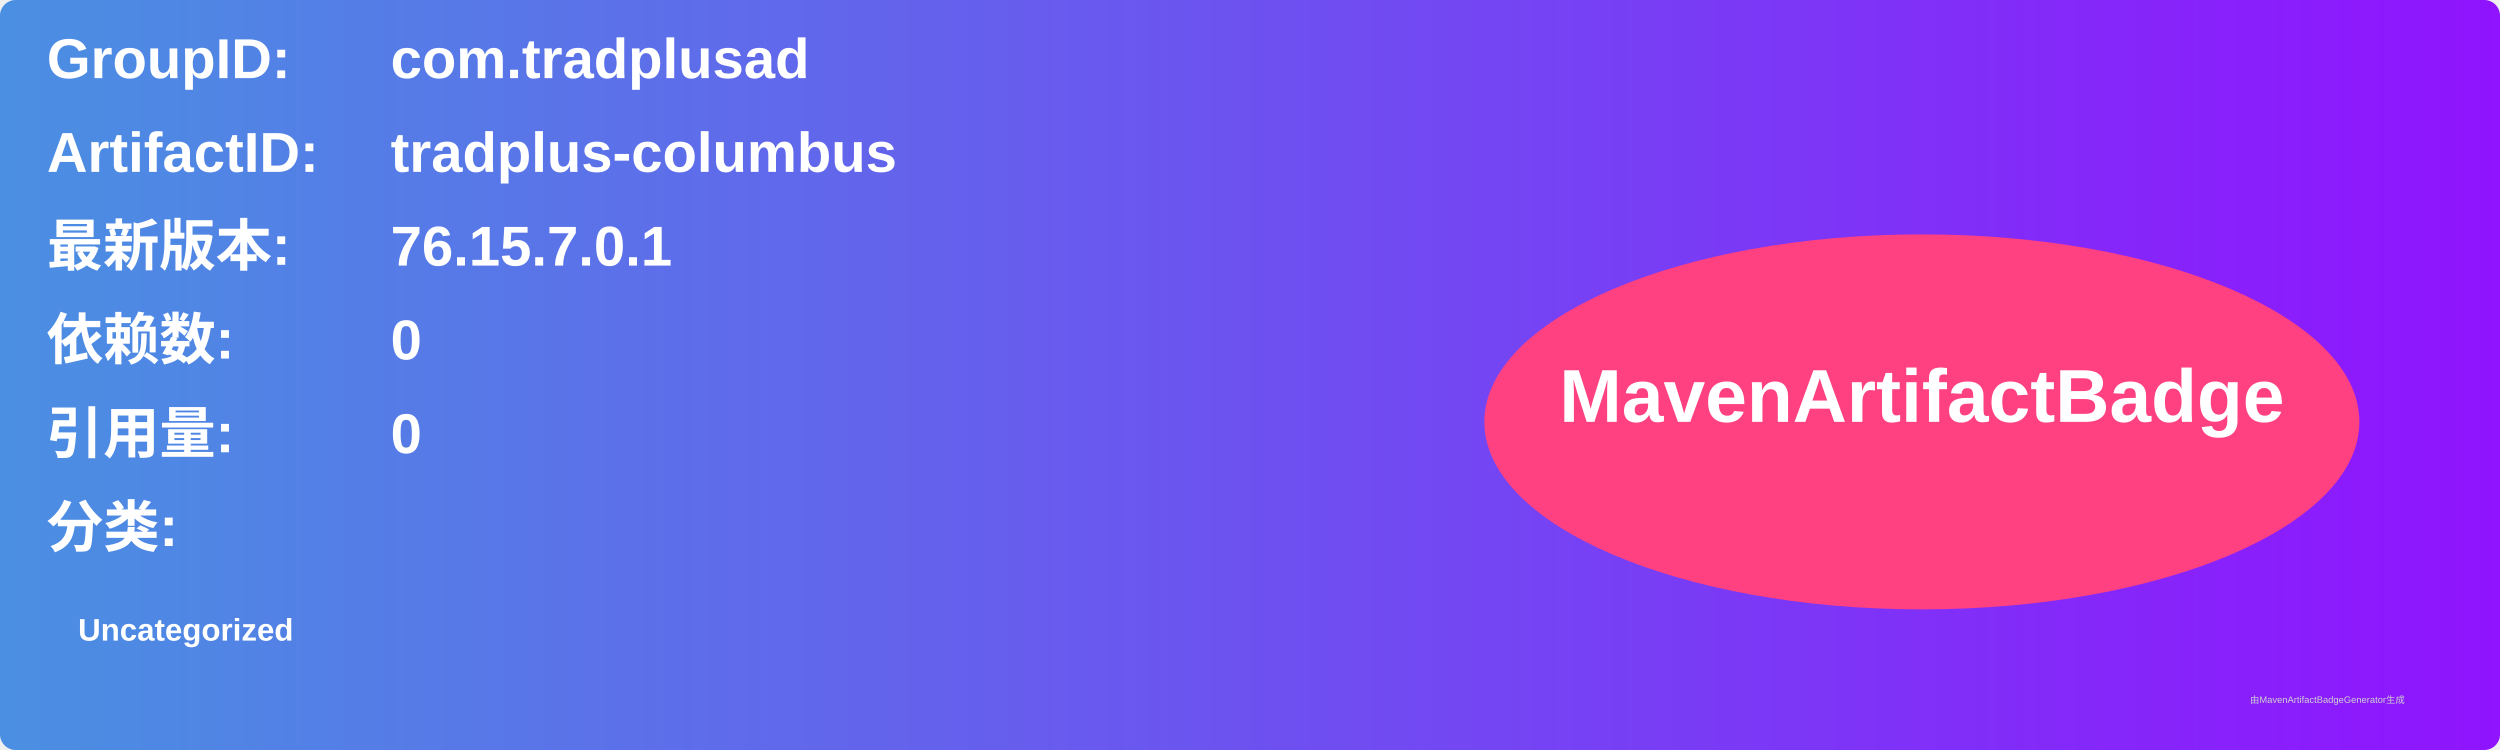
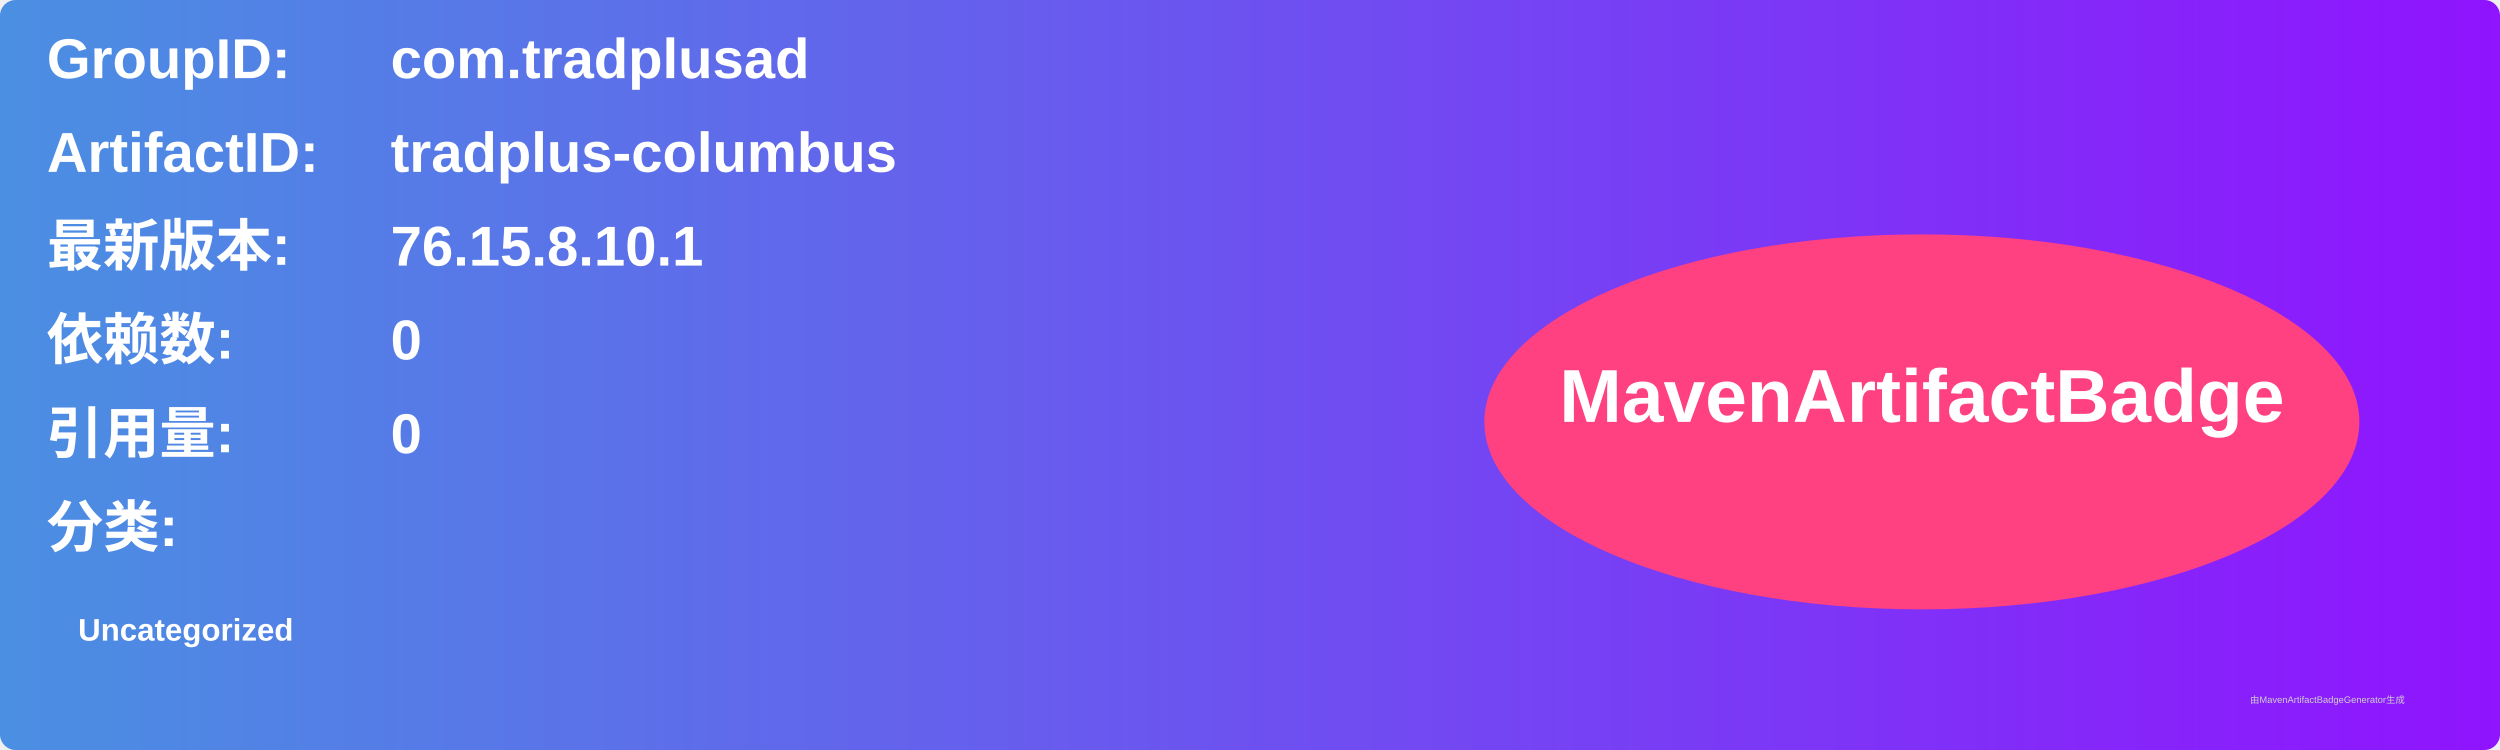
<svg xmlns="http://www.w3.org/2000/svg" width="800" height="240" viewBox="0 0 800 240">
  <linearGradient id="grad" x1="0%" y1="0%" x2="100%" y2="0%">
    <stop offset="0%" stop-color="#4a90e2" />
    <stop offset="100%" stop-color="#9013fe" />
  </linearGradient>
  <rect width="100%" height="100%" rx="5" ry="5" fill="url(#grad)" />
  <g transform="translate(15, 15)">
    <text x="0" y="10" font-family="Arial" font-size="18" fill="white" font-weight="bold" width="260">GroupID:</text>
    <text x="110" y="10" font-family="Arial" font-size="18" fill="white" font-weight="bold" width="460">com.tradplusad</text>
    <text x="0" y="40" font-family="Arial" font-size="18" fill="white" font-weight="bold" width="260">ArtifactID:</text>
    <text x="110" y="40" font-family="Arial" font-size="18" fill="white" font-weight="bold" width="460">tradplus-columbus</text>
    <text x="0" y="70" font-family="Arial" font-size="18" fill="white" font-weight="bold">最新版本:</text>
    <text x="110" y="70" font-family="Arial" font-size="18" fill="white" font-weight="bold">
-       <tspan font-weight="bold">76.15.7.0.1</tspan>
+       <tspan font-weight="bold">76.15.8.10.1</tspan>
    </text>
    <text x="0" y="100" font-family="Arial" font-size="18" fill="white" font-weight="bold">依赖数: </text>
    <text x="110" y="100" font-family="Arial" font-size="18" fill="white">
      <tspan font-weight="bold">0</tspan>
    </text>
    <text x="0" y="130" font-family="Arial" font-size="18" fill="white" font-weight="bold">引用量: </text>
    <text x="110" y="130" font-family="Arial" font-size="18" fill="white">
      <tspan font-weight="bold">0</tspan>
    </text>
    <text x="0" y="160" font-family="Arial" font-size="18" fill="white" font-weight="bold">分类:</text>
    <text x="10" y="190" font-family="Arial" font-size="10" fill="white">
      <tspan font-weight="bold">Uncategorized</tspan>
    </text>
    <ellipse cx="600" cy="120" rx="140" ry="60" fill="#ff4081" />
    <text x="600" y="120" text-anchor="middle" font-family="Arial" font-size="24" fill="white" font-weight="bold">MavenArtifactBadge</text>
  </g>
  <text x="720" y="225" font-family="Arial" font-size="3" fill="#d0d0d0">由MavenArtifactBadgeGenerator生成</text>
</svg>
